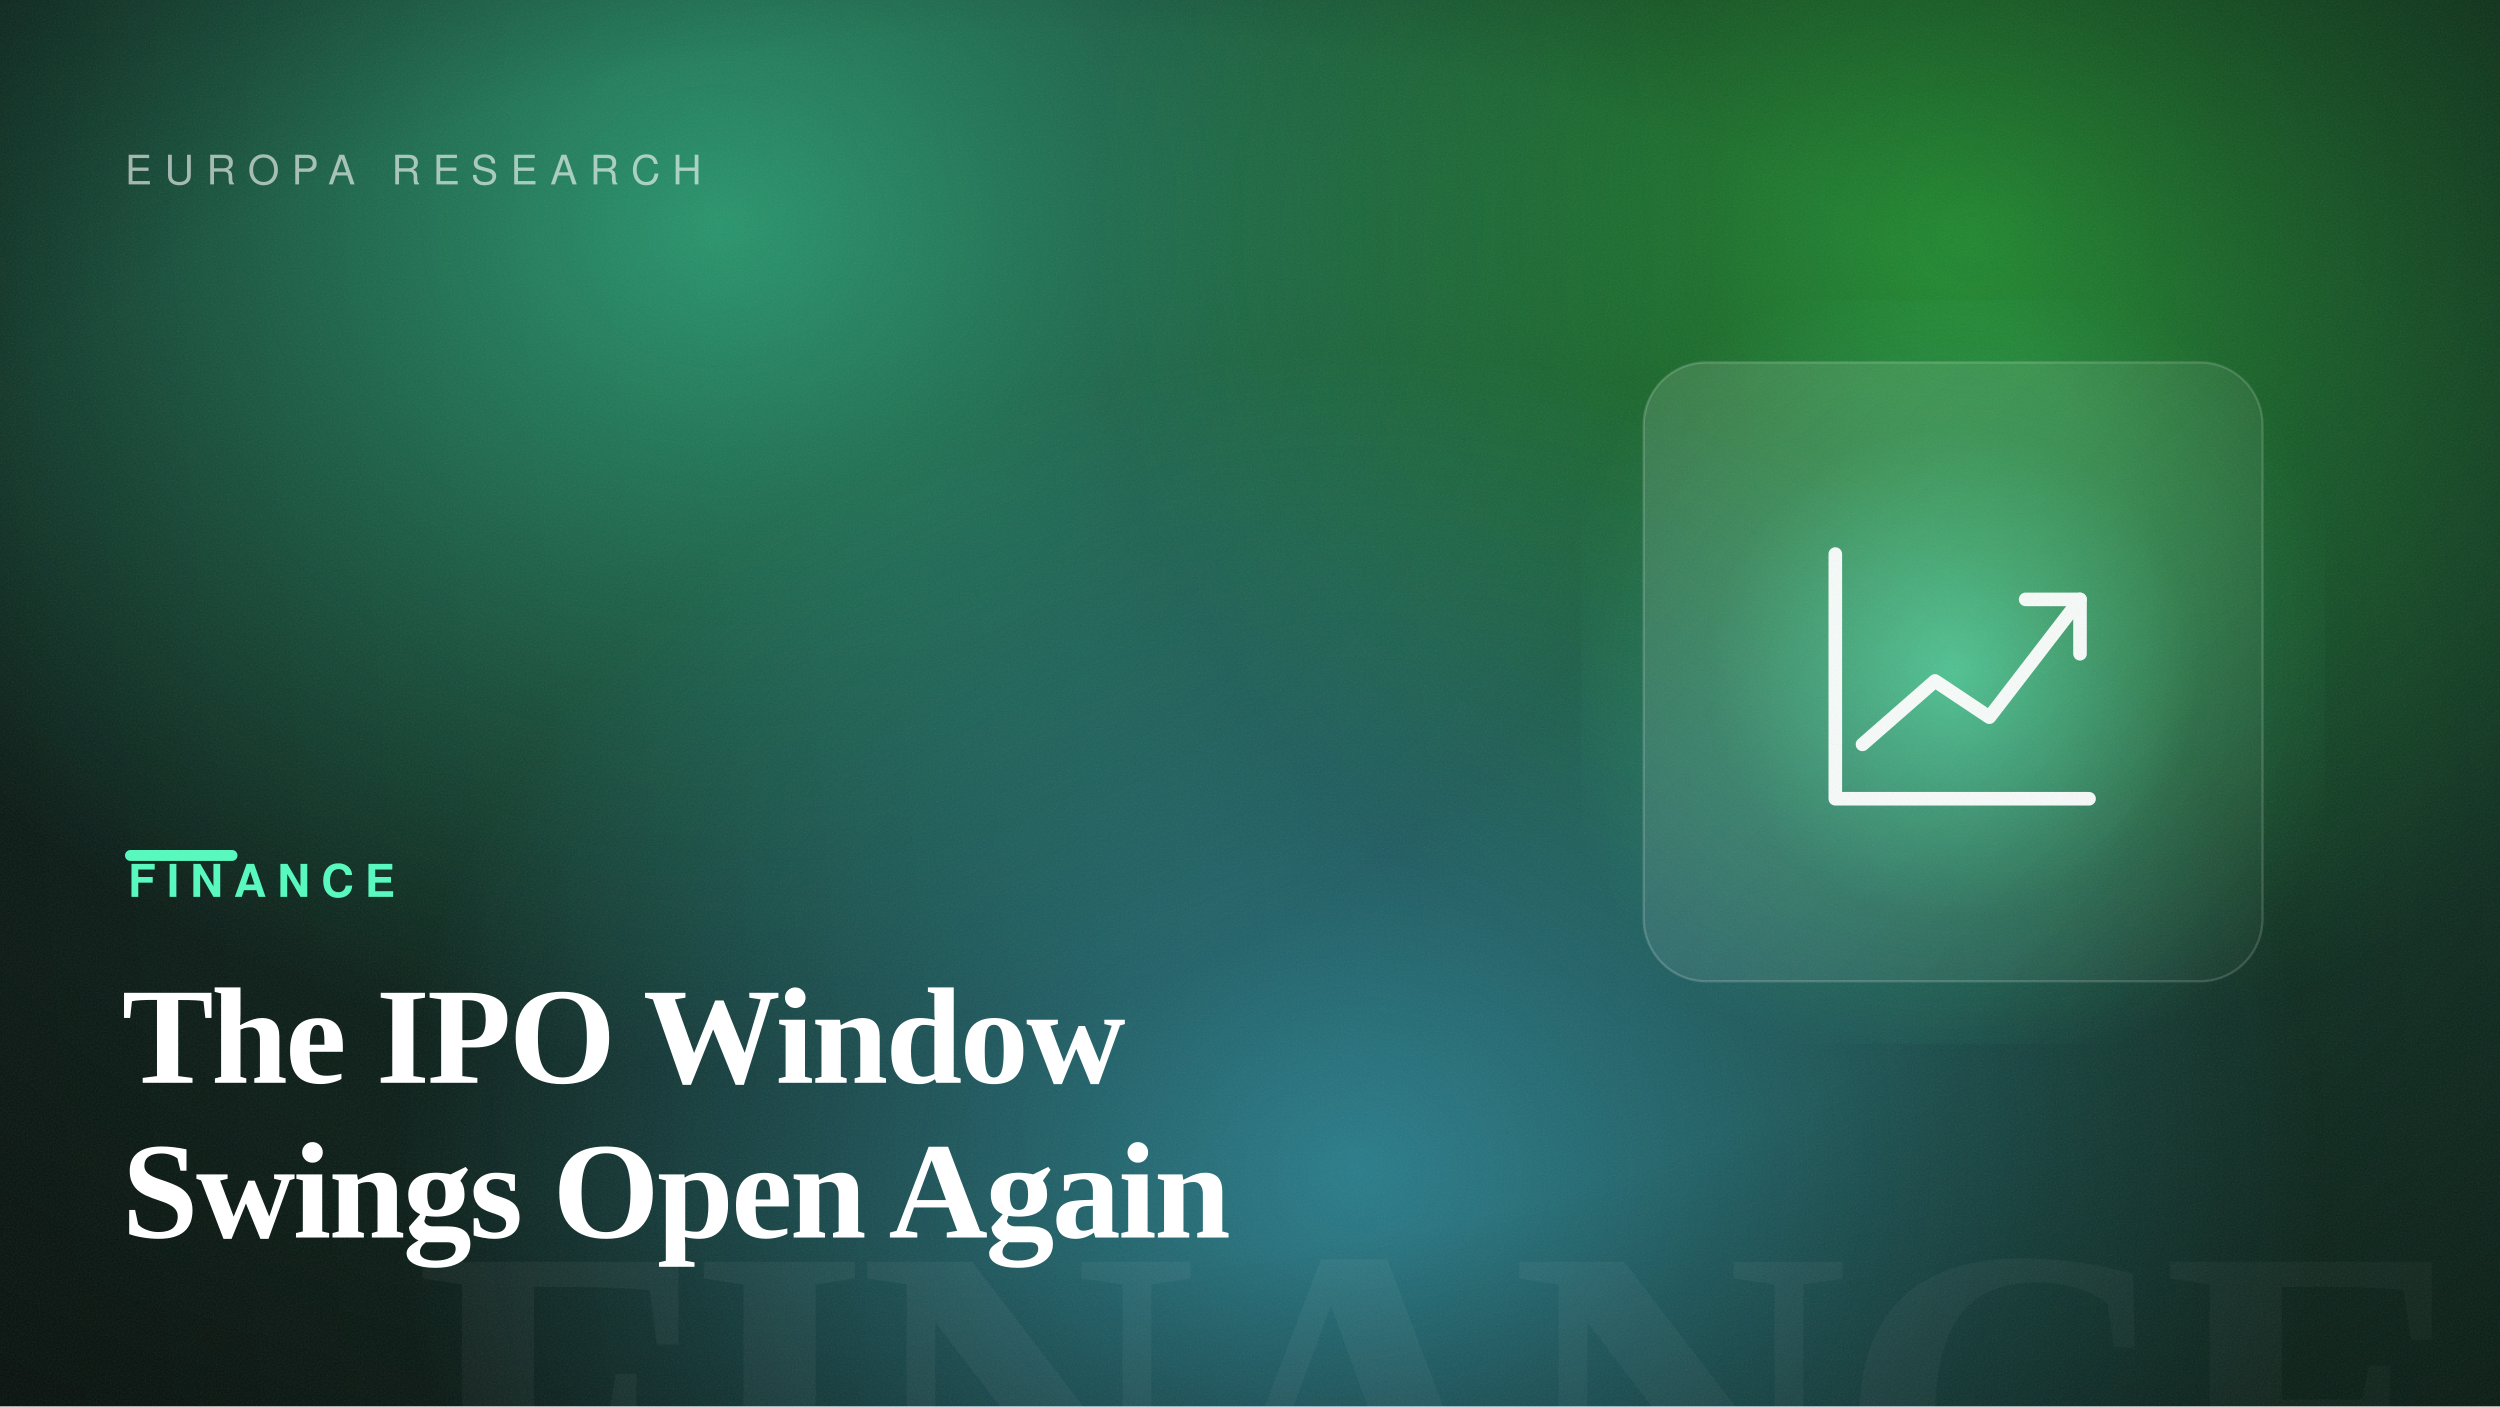
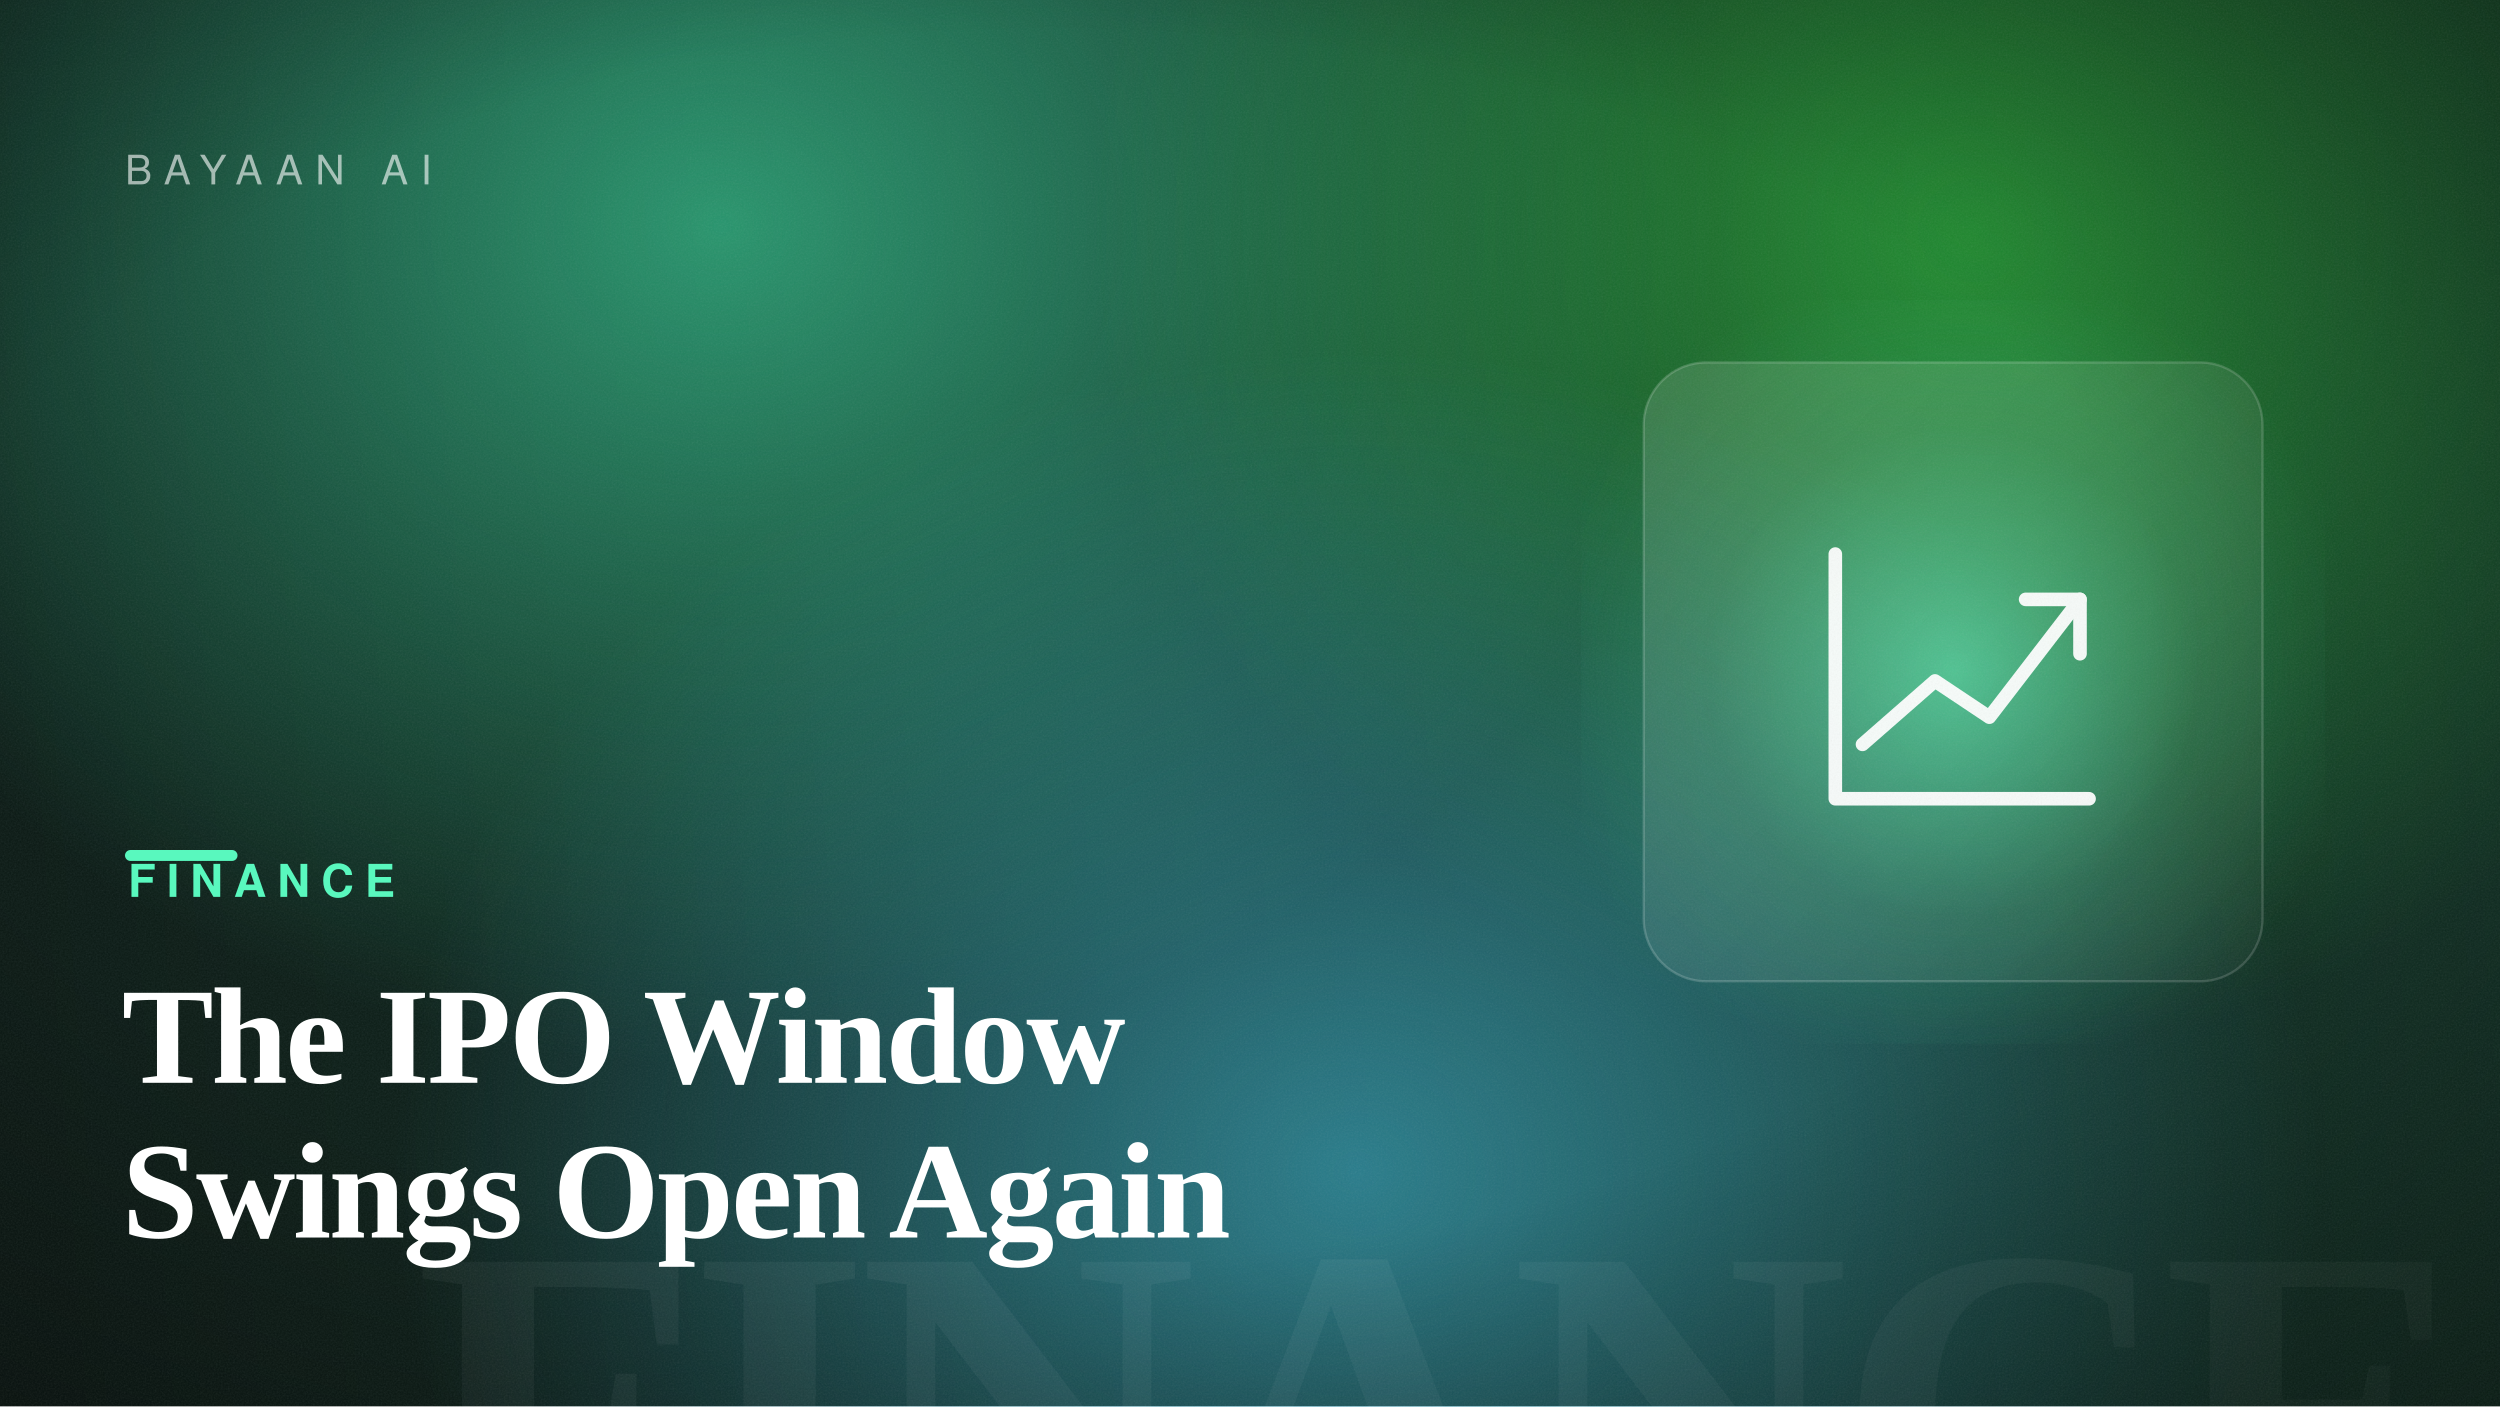
<svg xmlns="http://www.w3.org/2000/svg" width="1600" height="900" viewBox="0 0 1600 900" role="img" aria-label="The IPO Window Swings Open Again">
  <defs>
    <linearGradient id="bg" gradientTransform="rotate(-2 0.5 0.5)">
      <stop offset="0" stop-color="hsl(158, 42%, 7%)" />
      <stop offset="1" stop-color="hsl(158, 50%, 14%)" />
    </linearGradient>
    <radialGradient id="b1">
      <stop offset="0" stop-color="hsl(158, 88%, 60%)" stop-opacity="0.55" />
      <stop offset="100%" stop-color="hsl(158, 88%, 60%)" stop-opacity="0" />
    </radialGradient>
    <radialGradient id="b2">
      <stop offset="0" stop-color="hsl(124, 82%, 56%)" stop-opacity="0.5" />
      <stop offset="100%" stop-color="hsl(124, 82%, 56%)" stop-opacity="0" />
    </radialGradient>
    <radialGradient id="b3">
      <stop offset="0" stop-color="hsl(193, 92%, 62%)" stop-opacity="0.5" />
      <stop offset="100%" stop-color="hsl(193, 92%, 62%)" stop-opacity="0" />
    </radialGradient>
    <radialGradient id="cardGlow" cx="50%" cy="50%" r="55%">
      <stop offset="0" stop-color="hsl(158, 92%, 66%)" stop-opacity="0.6" />
      <stop offset="60%" stop-color="hsl(158, 92%, 66%)" stop-opacity="0.12" />
      <stop offset="100%" stop-color="hsl(158, 92%, 66%)" stop-opacity="0" />
    </radialGradient>
    <radialGradient id="vignette" cx="42%" cy="46%" r="80%">
      <stop offset="55%" stop-color="#000" stop-opacity="0" />
      <stop offset="100%" stop-color="#000" stop-opacity="0.5" />
    </radialGradient>
    <linearGradient id="glass" x1="0" y1="0" x2="1" y2="1">
      <stop offset="0" stop-color="#ffffff" stop-opacity="0.14" />
      <stop offset="1" stop-color="#ffffff" stop-opacity="0.03" />
    </linearGradient>
    <filter id="grain">
      <feTurbulence type="fractalNoise" baseFrequency="0.9" numOctaves="2" stitchTiles="stitch" result="n" />
      <feColorMatrix in="n" type="saturate" values="0" />
    </filter>
  </defs>
  <rect width="1600" height="900" fill="url(#bg)" />
  <ellipse cx="461" cy="144" rx="640" ry="540" fill="url(#b1)" />
  <ellipse cx="1262" cy="149" rx="560" ry="520" fill="url(#b2)" />
  <ellipse cx="868" cy="748" rx="620" ry="520" fill="url(#b3)" />
  <text x="1584" y="1004" text-anchor="end" font-family="Georgia, 'Times New Roman', serif" font-size="300" font-weight="700" letter-spacing="-8" fill="#ffffff" opacity="0.05">FINANCE</text>
  <rect x="1012" y="192" width="476" height="476" fill="url(#cardGlow)" />
  <rect x="1052" y="232" width="396" height="396" rx="40" fill="url(#glass)" stroke="#ffffff" stroke-opacity="0.18" stroke-width="1.5" />
  <g transform="translate(1105 285) scale(2.9)" fill="none" stroke="#ffffff" stroke-width="3" stroke-linecap="round" stroke-linejoin="round" opacity="0.95">
    <path d="M24 24V78H80" />
    <path d="M30 66 46 52 58 60 78 34" />
    <path d="M66 34H78V46" />
  </g>
  <rect width="1600" height="900" fill="url(#vignette)" />
  <rect width="1600" height="900" filter="url(#grain)" opacity="0.09" />
-   <text x="80" y="118" font-family="Helvetica, Arial, sans-serif" font-size="26" letter-spacing="8" fill="#ffffff" opacity="0.6">EUROPA RESEARCH</text>
+   <text x="80" y="118" font-family="Helvetica, Arial, sans-serif" font-size="26" letter-spacing="8" fill="#ffffff" opacity="0.6">BAYAAN AI</text>
  <rect x="80" y="544" width="72" height="7" rx="3.5" fill="hsl(158, 92%, 66%)" />
  <text x="82" y="574" font-family="Helvetica, Arial, sans-serif" font-size="29" font-weight="700" letter-spacing="7" fill="hsl(158, 92%, 66%)">FINANCE</text>
  <text x="78" y="693" font-family="Georgia, 'Times New Roman', serif" font-size="88" font-weight="600" letter-spacing="-1.5" fill="#ffffff">The IPO Window</text>
  <text x="78" y="792" font-family="Georgia, 'Times New Roman', serif" font-size="88" font-weight="600" letter-spacing="-1.5" fill="#ffffff">Swings Open Again</text>
</svg>
